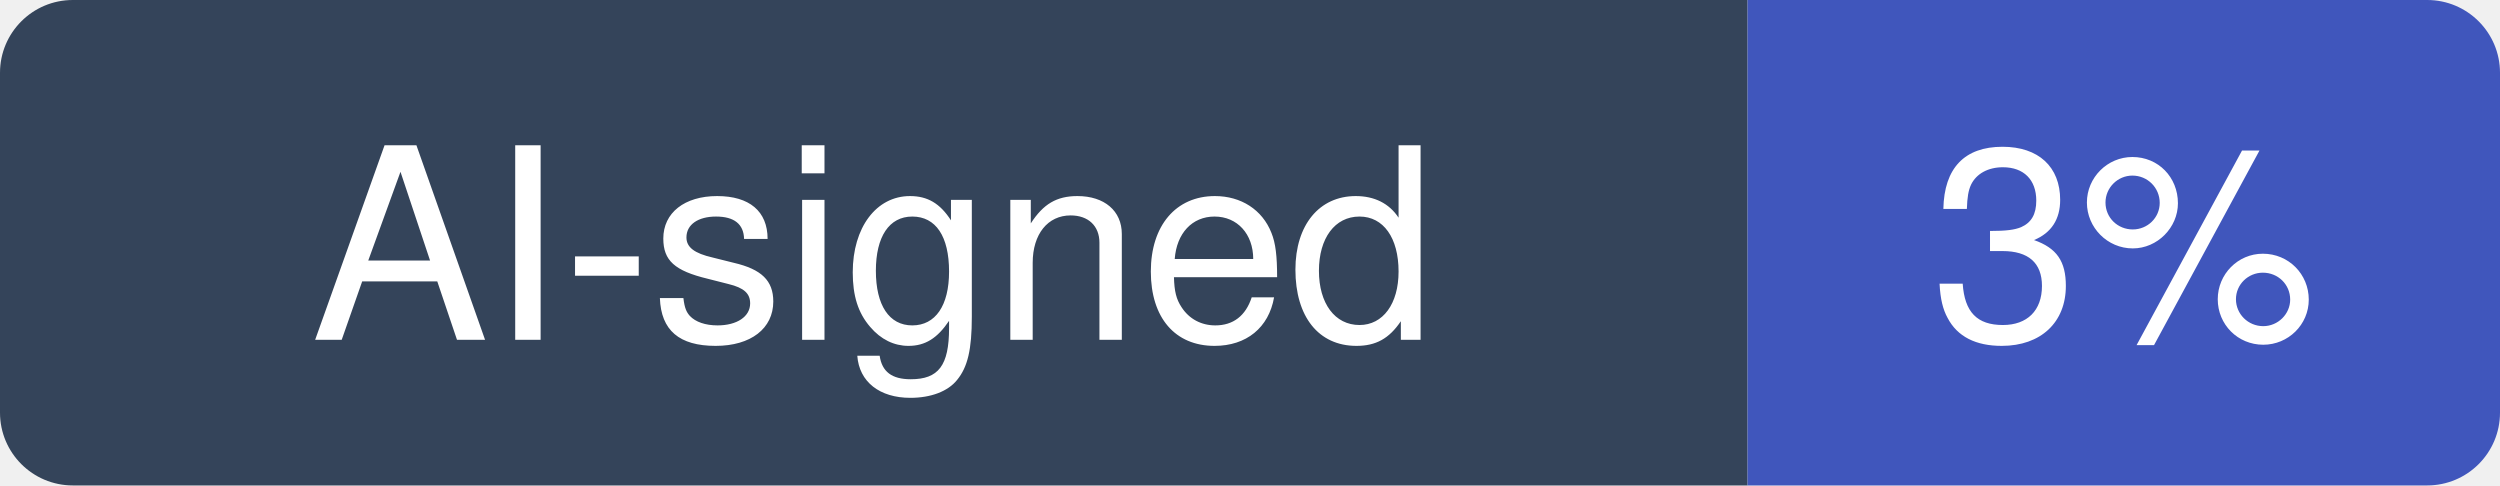
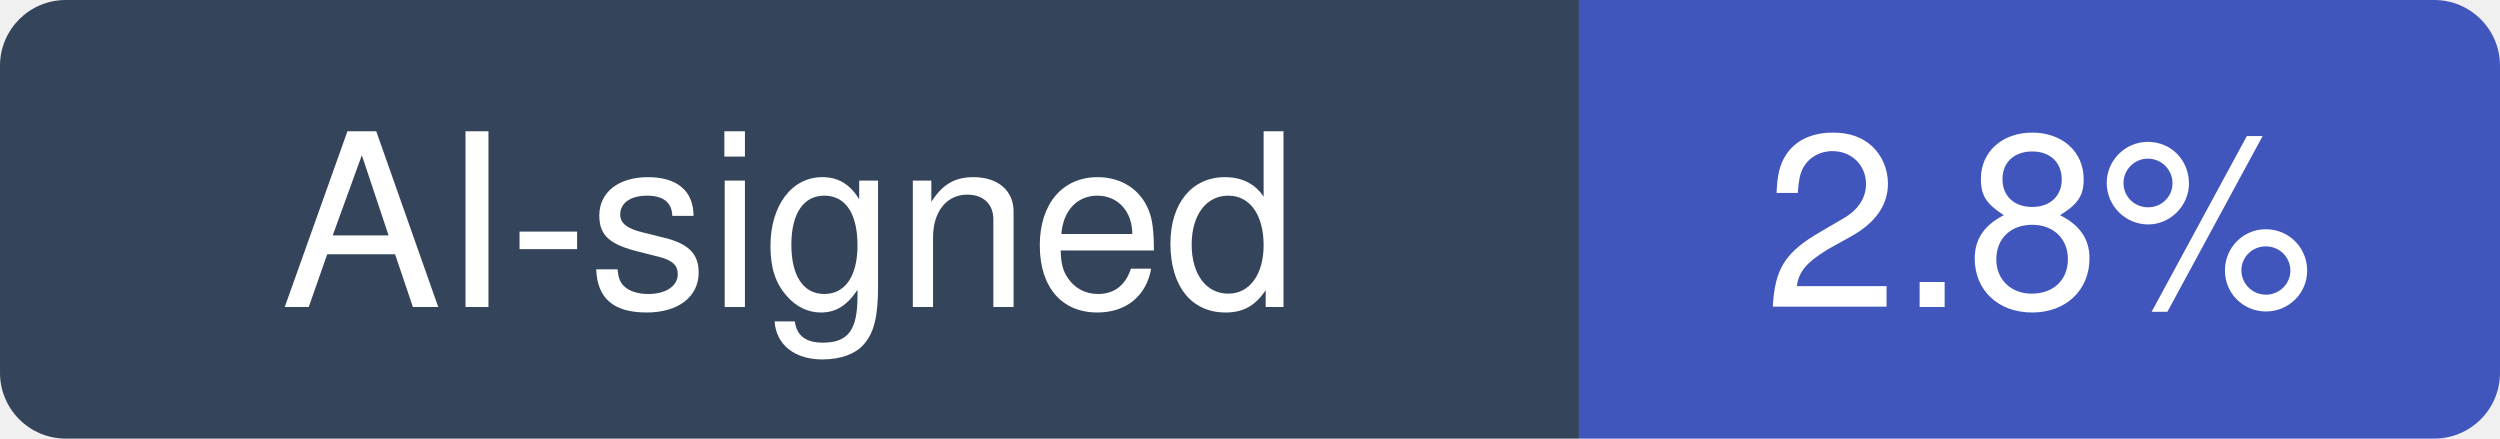
- <svg xmlns="http://www.w3.org/2000/svg" width="103" height="20" viewBox="0 0 103 20" role="img" aria-label="AI-signed: 3% of recent commits in langflow-ai/langflow">
+ <svg xmlns="http://www.w3.org/2000/svg" width="114" height="20" viewBox="0 0 114 20" role="img" aria-label="AI-signed: 2.8% of recent commits in langflow-ai/langflow">
  <clipPath id="hm-r">
-     <rect width="103" height="20" rx="3" />
+     <rect width="114" height="20" rx="3" />
  </clipPath>
  <g clip-path="url(#hm-r)">
    <rect width="72" height="20" fill="#34445A" />
-     <rect x="72" width="31" height="20" fill="#4056BC" />
+     <rect x="72" width="42" height="20" fill="#4056BC" />
  </g>
  <g fill="#fff" text-anchor="middle" font-family="Verdana, -apple-system, BlinkMacSystemFont, Segoe UI, Helvetica, Arial, Fira Sans, sans-serif" font-size="11">
    <text x="36" y="14">AI-signed</text>
-     <text x="87.5" y="14">3%</text>
+     <text x="93" y="14">2.8%</text>
  </g>
</svg>
